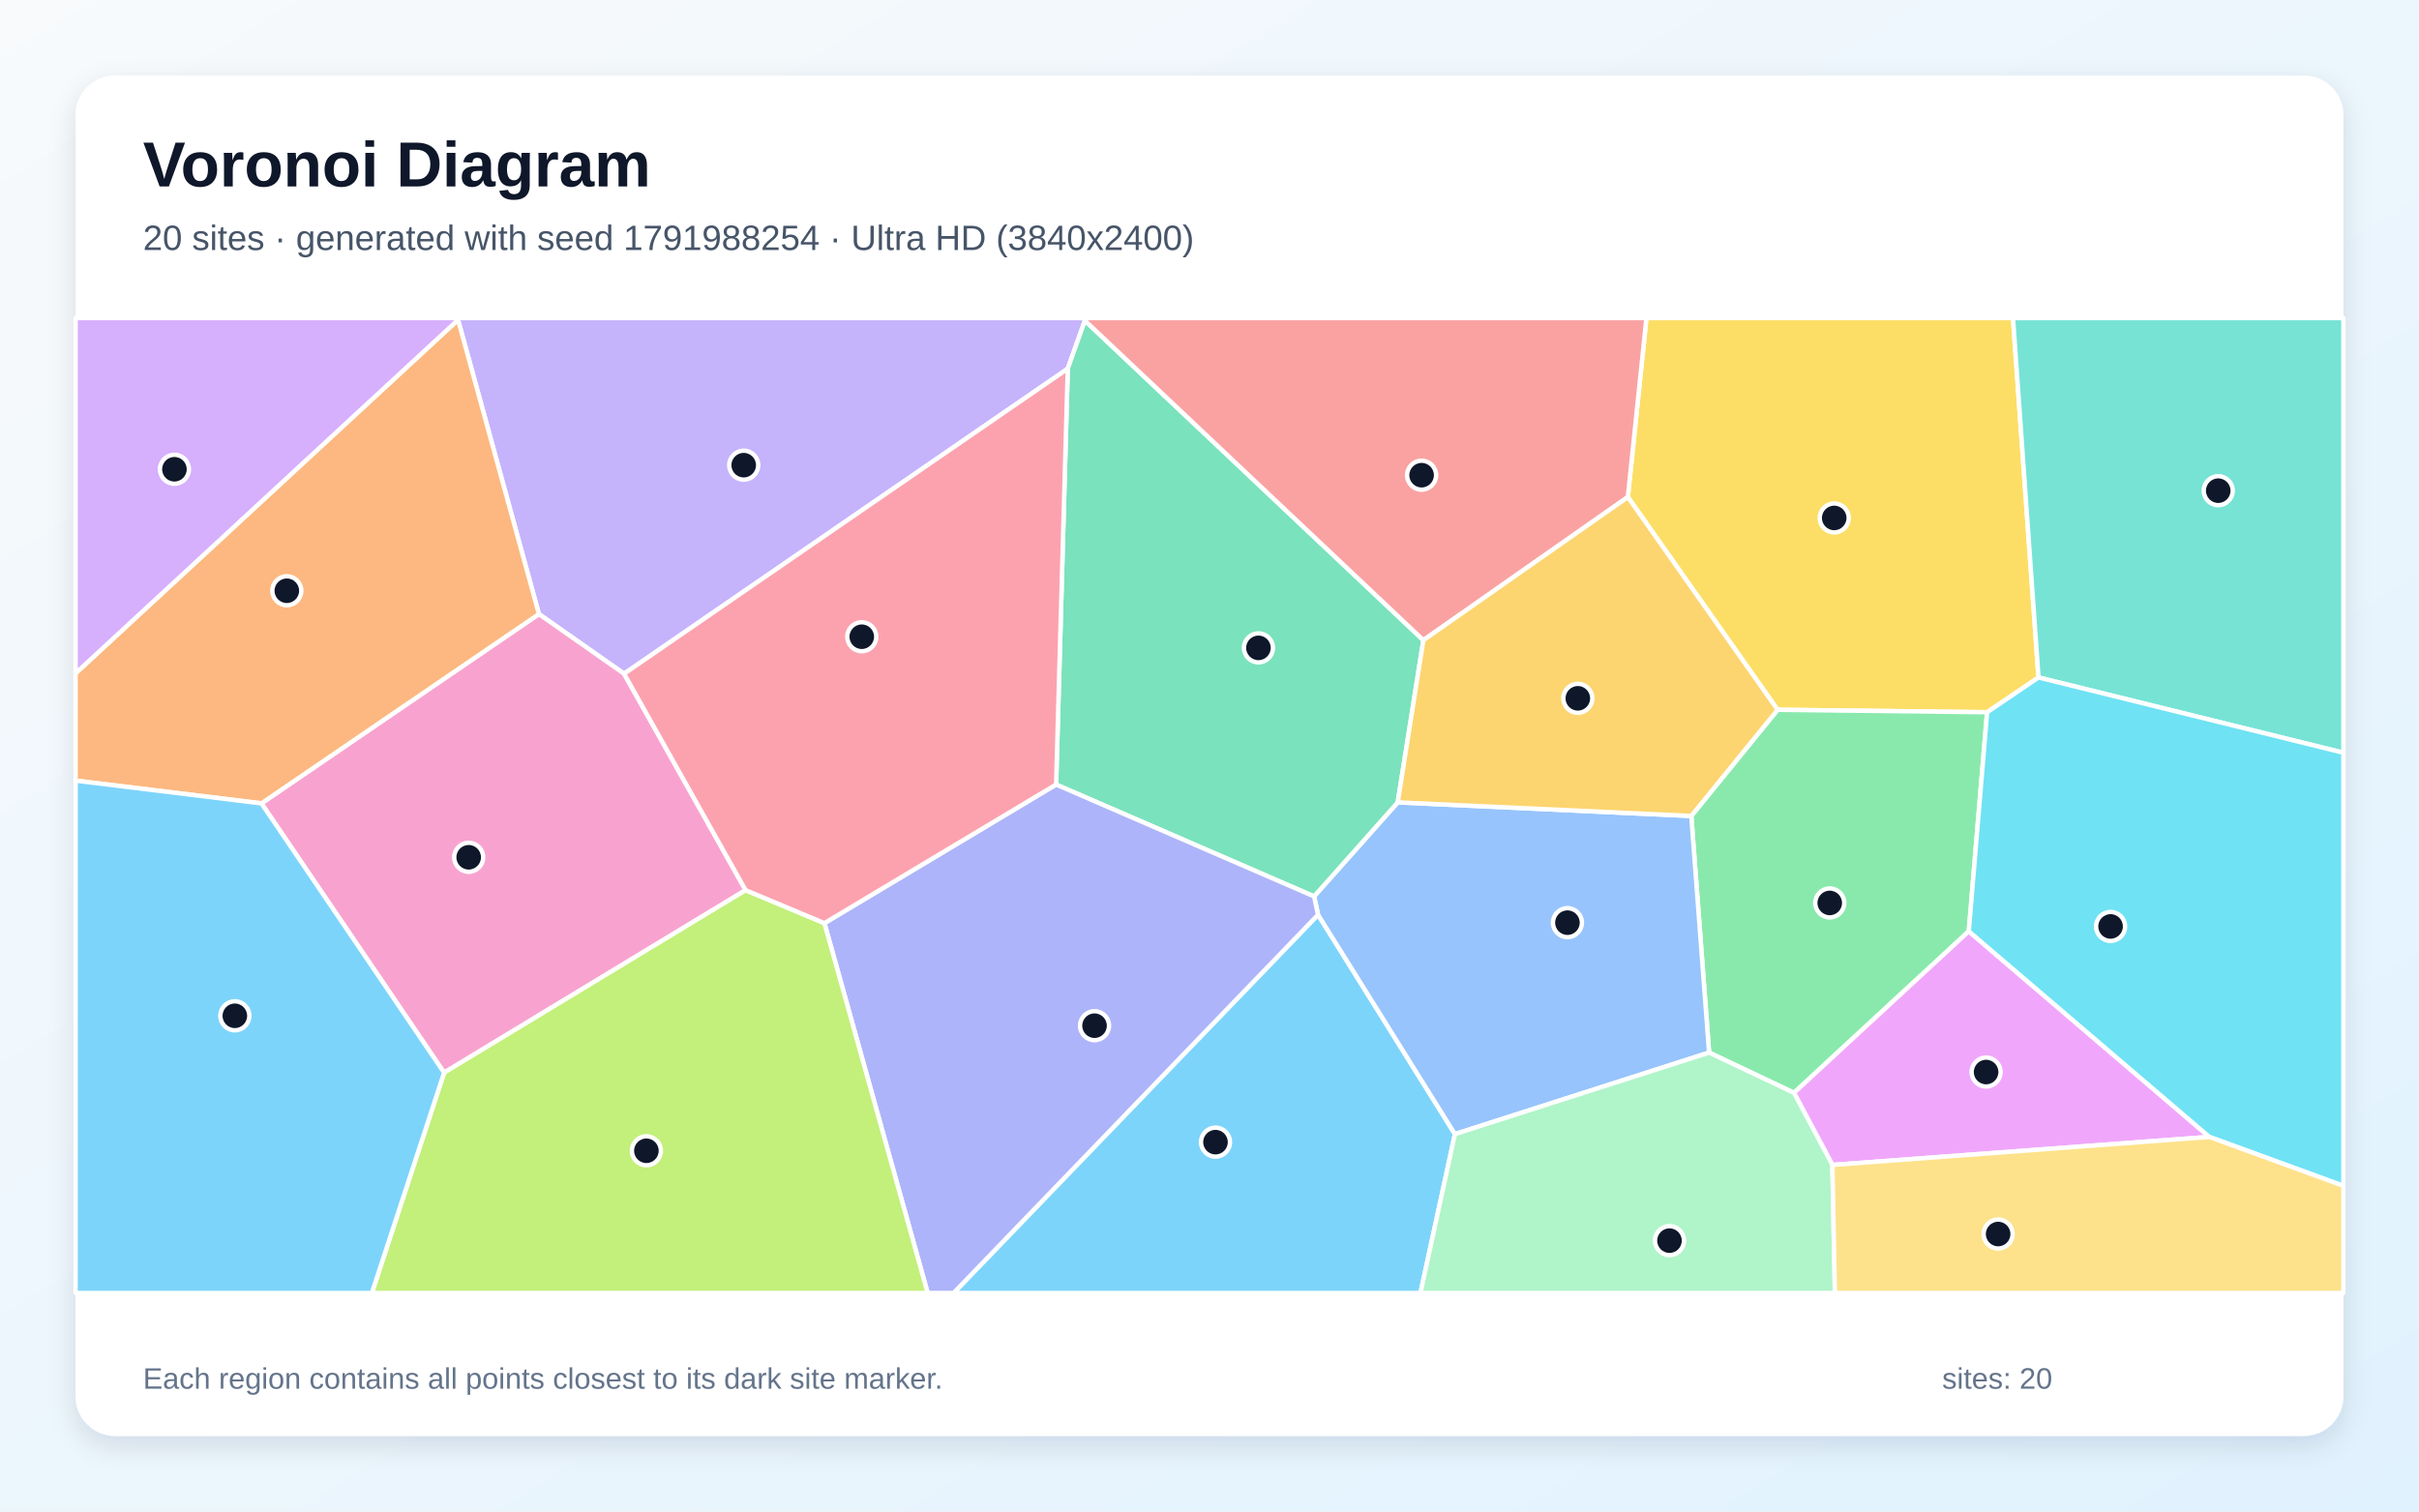
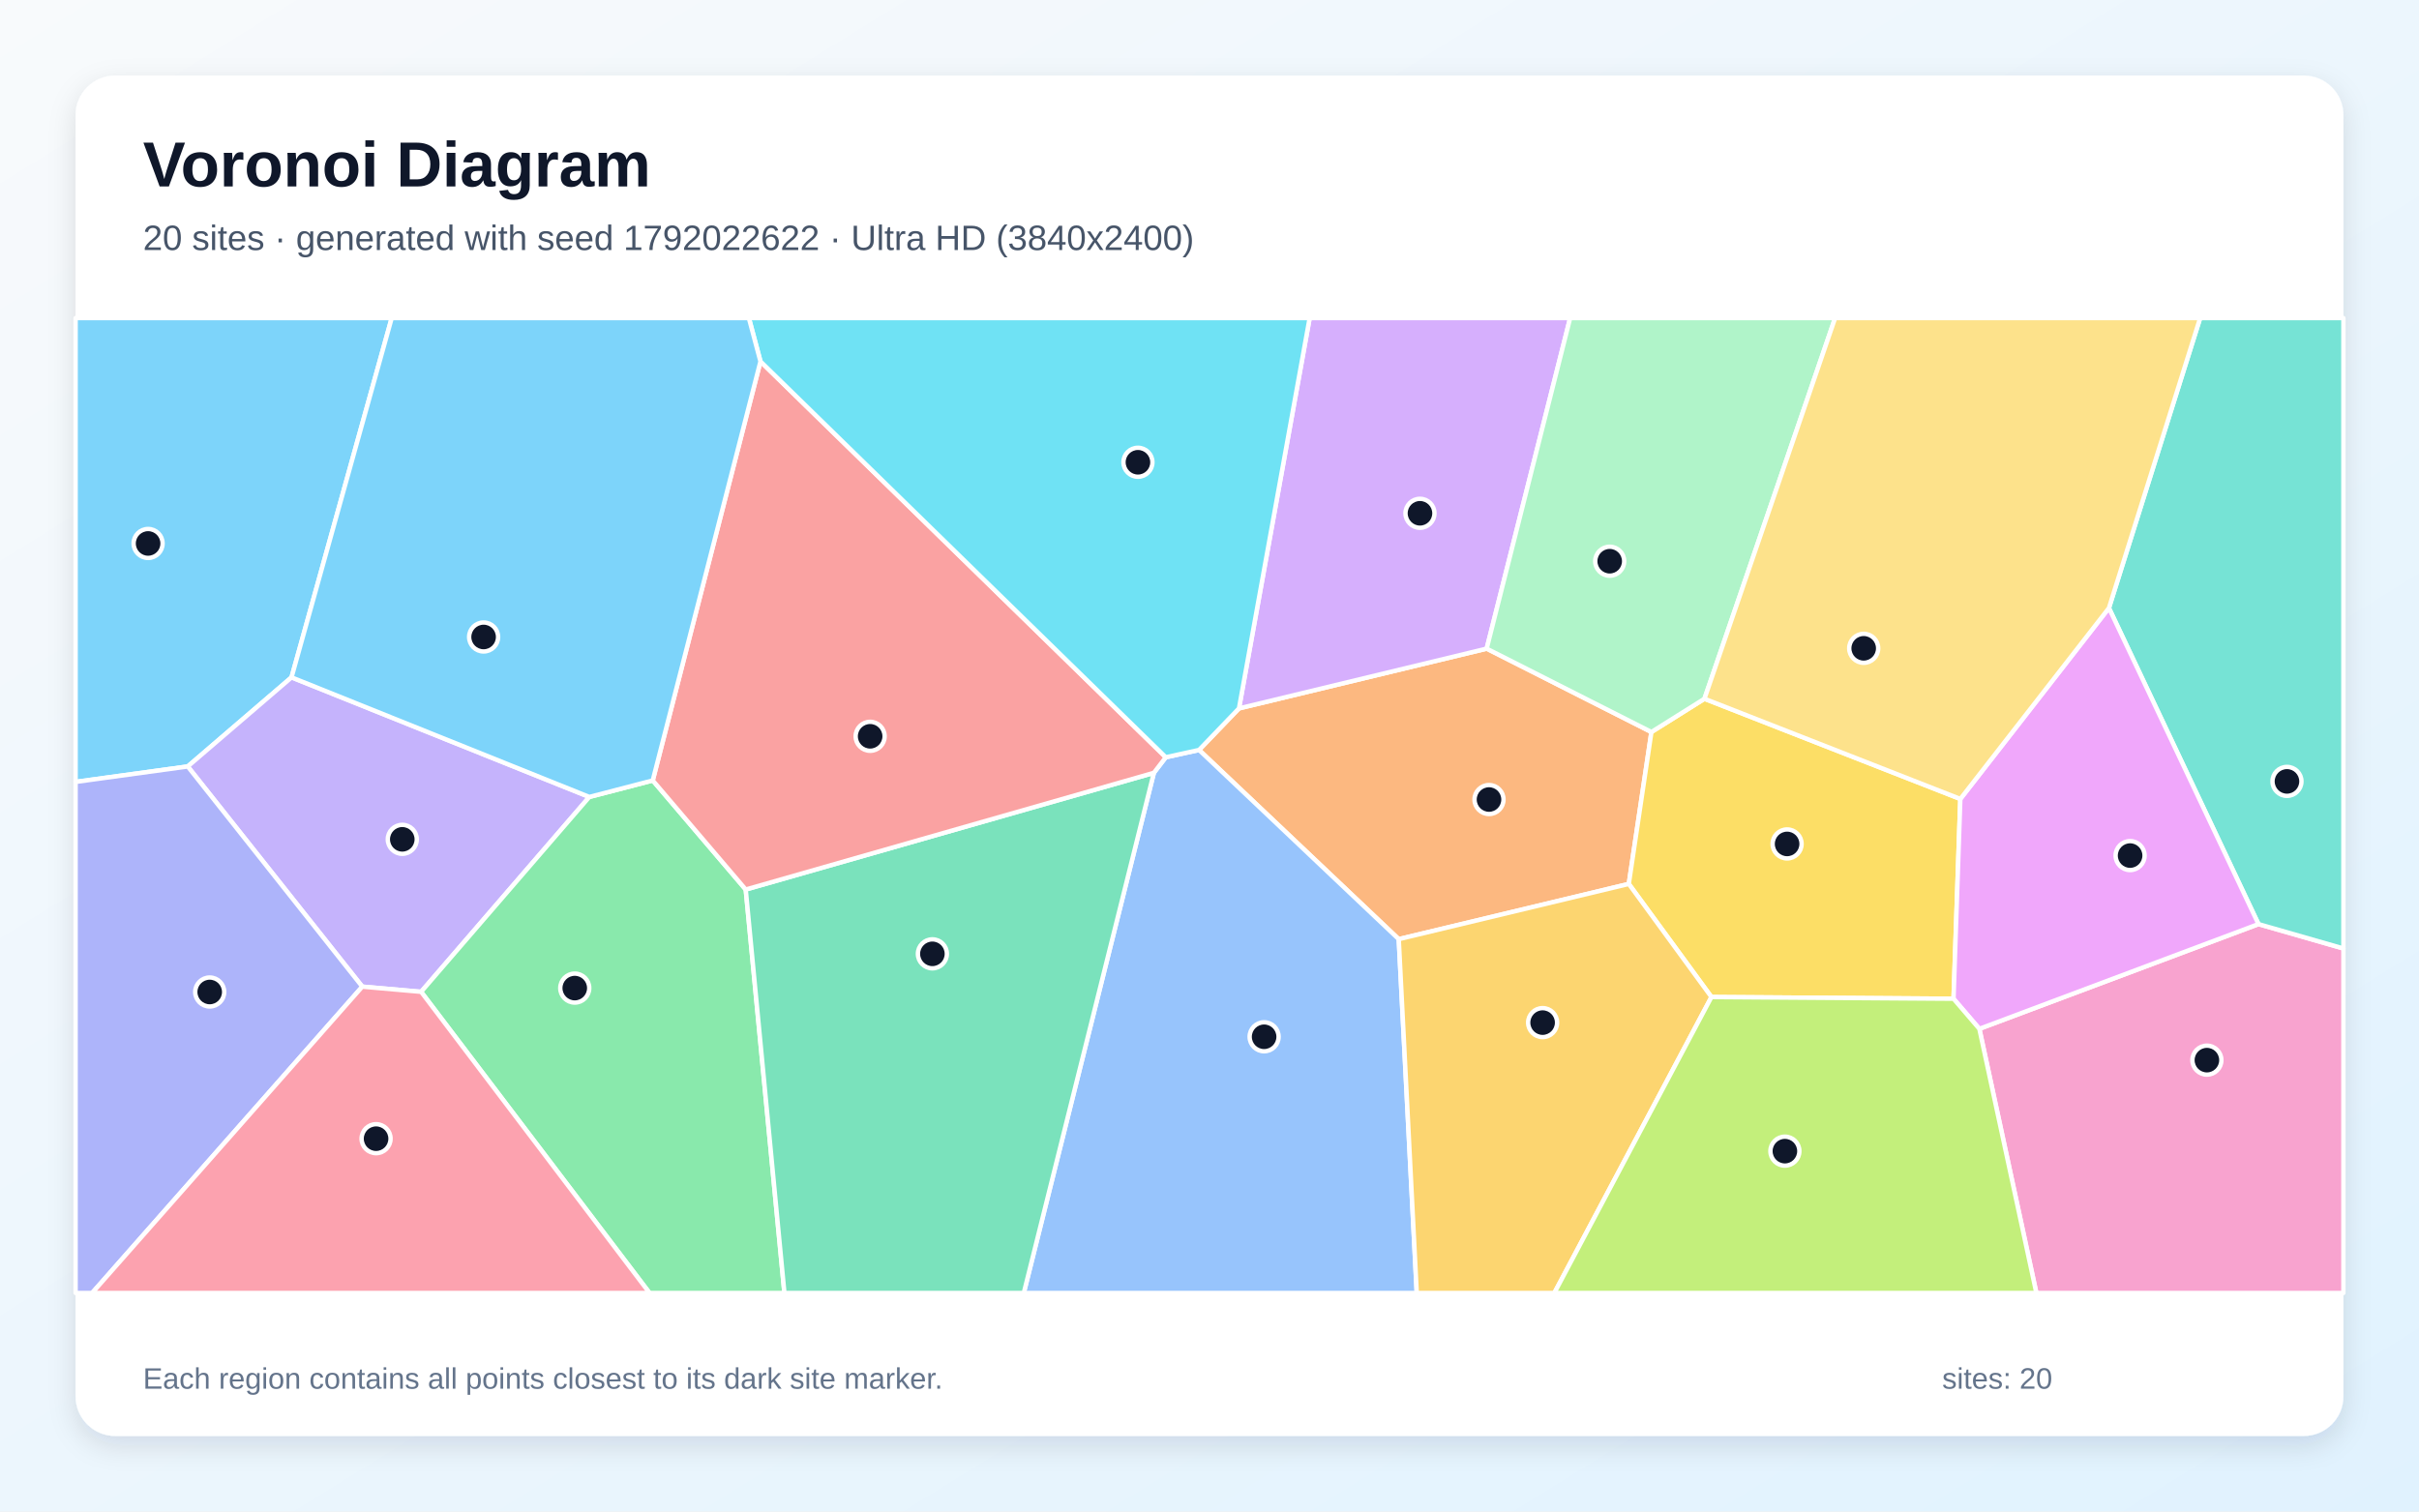
<svg xmlns="http://www.w3.org/2000/svg" width="3840" height="2400" viewBox="0 0 3840 2400" role="img" aria-labelledby="title description">
  <defs>
    <linearGradient id="background" x1="0" y1="0" x2="1" y2="1">
      <stop stop-color="#F8FAFC" />
      <stop offset="1" stop-color="#E0F2FE" />
    </linearGradient>
    <filter id="shadow" x="-5%" y="-5%" width="110%" height="110%">
      <feDropShadow dx="0" dy="15" stdDeviation="22" flood-color="#0F172A" flood-opacity=".12" />
    </filter>
  </defs>
  <rect width="3840" height="2400" fill="url(#background)" />
  <rect x="120" y="120" width="3600" height="2160" rx="63" fill="#FFFFFF" filter="url(#shadow)" />
  <g font-family="Arial, sans-serif">
    <text x="227" y="296" font-size="101" font-weight="700" fill="#0F172A">Voronoi Diagram</text>
-     <text x="227" y="397" font-size="56" fill="#475569">20 sites · generated with seed 1791988254 · Ultra HD (3840x2400)</text>
+     <text x="227" y="397" font-size="56" fill="#475569">20 sites · generated with seed 1792022622 · Ultra HD (3840x2400)</text>
  </g>
  <g stroke="#FFFFFF" stroke-width="7" stroke-linejoin="round">
-     <polygon points="2092.3,1452.4 2309.6,1800.7 2254.9,2053.0 1513.7,2053.0" fill="#38BDF8" fill-opacity="0.65" />
-     <polygon points="1722.2,509.0 1695.0,585.4 990.7,1069.8 855.5,975.0 727.1,507.8 727.1,505.0 1722.2,505.0" fill="#A78BFA" fill-opacity="0.65" />
-     <polygon points="415.0,1275.6 855.5,975.0 990.7,1069.8 1183.6,1413.4 705.0,1703.2" fill="#F472B6" fill-opacity="0.65" />
-     <polygon points="415.0,1275.6 120.0,1239.5 120.0,1069.1 727.1,507.8 855.5,975.0" fill="#FB923C" fill-opacity="0.65" />
-     <polygon points="3236.0,1075.7 3154.4,1130.9 2821.8,1127.0 2584.1,789.2 2613.6,505.0 3195.5,505.0" fill="#FACC15" fill-opacity="0.65" />
-     <polygon points="3125.3,1478.7 2847.8,1735.2 2713.1,1671.3 2684.8,1295.6 2821.8,1127.0 3154.4,1130.9" fill="#4ADE80" fill-opacity="0.65" />
-     <polygon points="3236.0,1075.7 3195.5,505.0 3720.0,505.0 3720.0,1195.2" fill="#2DD4BF" fill-opacity="0.65" />
-     <polygon points="2309.6,1800.7 2092.3,1452.4 2086.0,1423.3 2218.8,1274.0 2684.8,1295.6 2713.1,1671.3" fill="#60A5FA" fill-opacity="0.65" />
-     <polygon points="2908.8,1849.7 2847.8,1735.2 3125.3,1478.7 3507.2,1805.2" fill="#E879F9" fill-opacity="0.65" />
-     <polygon points="2259.5,1016.5 2218.8,1274.0 2086.0,1423.3 1676.5,1245.7 1695.0,585.4 1722.2,509.0" fill="#34D399" fill-opacity="0.65" />
-     <polygon points="2584.1,789.2 2259.5,1016.5 1722.2,509.0 1722.2,505.0 2613.6,505.0" fill="#F87171" fill-opacity="0.65" />
-     <polygon points="1308.7,1465.8 1676.5,1245.7 2086.0,1423.3 2092.3,1452.4 1513.7,2053.0 1472.6,2053.0" fill="#818CF8" fill-opacity="0.65" />
-     <polygon points="2684.8,1295.6 2218.8,1274.0 2259.5,1016.5 2584.1,789.2 2821.8,1127.0" fill="#FBBF24" fill-opacity="0.65" />
-     <polygon points="705.0,1703.2 1183.6,1413.4 1308.7,1465.8 1472.6,2053.0 590.3,2053.0" fill="#A3E635" fill-opacity="0.65" />
-     <polygon points="120.0,1069.1 120.0,505.0 727.1,505.0 727.1,507.8" fill="#C084FC" fill-opacity="0.65" />
-     <polygon points="1308.7,1465.8 1183.6,1413.4 990.7,1069.8 1695.0,585.4 1676.5,1245.7" fill="#FB7185" fill-opacity="0.65" />
-     <polygon points="3507.2,1805.2 3125.3,1478.7 3154.4,1130.9 3236.0,1075.7 3720.0,1195.2 3720.0,1882.9" fill="#22D3EE" fill-opacity="0.65" />
-     <polygon points="2309.6,1800.7 2713.1,1671.3 2847.8,1735.2 2908.8,1849.7 2912.8,2053.0 2254.9,2053.0" fill="#86EFAC" fill-opacity="0.65" />
-     <polygon points="2908.8,1849.7 3507.2,1805.2 3720.0,1882.9 3720.0,2053.0 2912.8,2053.0" fill="#FCD34D" fill-opacity="0.65" />
-     <polygon points="120.0,1239.5 415.0,1275.6 705.0,1703.2 590.3,2053.0 120.0,2053.0" fill="#38BDF8" fill-opacity="0.65" />
+     <polygon points="462.8,1075.5 298.0,1217.0 120.0,1241.5 120.0,505.0 621.8,505.0" fill="#38BDF8" fill-opacity="0.65" />
+     <polygon points="575.1,1566.6 298.0,1217.0 462.8,1075.5 935.5,1265.4 668.5,1574.8" fill="#A78BFA" fill-opacity="0.65" />
+     <polygon points="3142.1,1633.6 3585.2,1467.3 3720.0,1506.0 3720.0,2053.0 3232.6,2053.0" fill="#F472B6" fill-opacity="0.65" />
+     <polygon points="2220.4,1491.2 1903.4,1190.8 1966.8,1124.8 2360.0,1029.9 2621.5,1162.3 2585.6,1403.5" fill="#FB923C" fill-opacity="0.65" />
+     <polygon points="2716.8,1583.1 2585.6,1403.5 2621.5,1162.3 2705.7,1109.5 3111.9,1268.6 3101.1,1585.8" fill="#FACC15" fill-opacity="0.65" />
+     <polygon points="668.5,1574.8 935.5,1265.4 1036.2,1239.2 1183.8,1412.4 1245.2,2053.0 1031.1,2053.0" fill="#4ADE80" fill-opacity="0.65" />
+     <polygon points="3585.2,1467.3 3347.8,965.4 3492.6,505.0 3720.0,505.0 3720.0,1506.0" fill="#2DD4BF" fill-opacity="0.65" />
+     <polygon points="1831.7,1227.1 1850.6,1202.4 1903.4,1190.8 2220.4,1491.2 2249.0,2053.0 1625.2,2053.0" fill="#60A5FA" fill-opacity="0.65" />
+     <polygon points="3101.1,1585.8 3111.9,1268.6 3347.8,965.4 3585.2,1467.3 3142.1,1633.6" fill="#E879F9" fill-opacity="0.65" />
+     <polygon points="1183.8,1412.4 1831.7,1227.1 1625.2,2053.0 1245.2,2053.0" fill="#34D399" fill-opacity="0.65" />
+     <polygon points="1207.2,573.9 1850.6,1202.4 1831.7,1227.1 1183.8,1412.4 1036.2,1239.2" fill="#F87171" fill-opacity="0.65" />
+     <polygon points="120.0,1241.5 298.0,1217.0 575.1,1566.6 146.2,2053.0 120.0,2053.0" fill="#818CF8" fill-opacity="0.65" />
+     <polygon points="2220.4,1491.2 2585.6,1403.5 2716.8,1583.1 2467.4,2053.0 2249.0,2053.0" fill="#FBBF24" fill-opacity="0.65" />
+     <polygon points="2716.8,1583.1 3101.1,1585.8 3142.1,1633.6 3232.6,2053.0 2467.4,2053.0" fill="#A3E635" fill-opacity="0.65" />
+     <polygon points="2360.0,1029.9 1966.8,1124.8 2079.0,505.0 2492.5,505.0" fill="#C084FC" fill-opacity="0.65" />
+     <polygon points="575.1,1566.6 668.5,1574.8 1031.1,2053.0 146.2,2053.0" fill="#FB7185" fill-opacity="0.65" />
+     <polygon points="1966.8,1124.8 1903.4,1190.8 1850.6,1202.4 1207.2,573.9 1188.8,505.0 2079.0,505.0" fill="#22D3EE" fill-opacity="0.65" />
+     <polygon points="2705.7,1109.5 2621.5,1162.3 2360.0,1029.9 2492.5,505.0 2913.1,505.0" fill="#86EFAC" fill-opacity="0.65" />
+     <polygon points="3347.8,965.4 3111.9,1268.6 2705.7,1109.5 2913.1,505.0 3492.6,505.0" fill="#FCD34D" fill-opacity="0.65" />
+     <polygon points="1207.2,573.9 1036.2,1239.2 935.5,1265.4 462.8,1075.5 621.8,505.0 1188.8,505.0" fill="#38BDF8" fill-opacity="0.65" />
  </g>
  <g>
-     <circle cx="1929.5" cy="1813.5" r="23" fill="#0F172A" stroke="#FFFFFF" stroke-width="7" />
-     <circle cx="1180.6" cy="738.6" r="23" fill="#0F172A" stroke="#FFFFFF" stroke-width="7" />
-     <circle cx="744.0" cy="1361.2" r="23" fill="#0F172A" stroke="#FFFFFF" stroke-width="7" />
-     <circle cx="455.3" cy="938.0" r="23" fill="#0F172A" stroke="#FFFFFF" stroke-width="7" />
-     <circle cx="2911.7" cy="822.4" r="23" fill="#0F172A" stroke="#FFFFFF" stroke-width="7" />
-     <circle cx="2904.6" cy="1433.7" r="23" fill="#0F172A" stroke="#FFFFFF" stroke-width="7" />
-     <circle cx="3521.3" cy="779.1" r="23" fill="#0F172A" stroke="#FFFFFF" stroke-width="7" />
-     <circle cx="2488.2" cy="1465.0" r="23" fill="#0F172A" stroke="#FFFFFF" stroke-width="7" />
-     <circle cx="3152.8" cy="1702.2" r="23" fill="#0F172A" stroke="#FFFFFF" stroke-width="7" />
-     <circle cx="1997.7" cy="1028.7" r="23" fill="#0F172A" stroke="#FFFFFF" stroke-width="7" />
-     <circle cx="2256.7" cy="754.5" r="23" fill="#0F172A" stroke="#FFFFFF" stroke-width="7" />
-     <circle cx="1737.5" cy="1628.6" r="23" fill="#0F172A" stroke="#FFFFFF" stroke-width="7" />
-     <circle cx="2504.7" cy="1108.8" r="23" fill="#0F172A" stroke="#FFFFFF" stroke-width="7" />
-     <circle cx="1026.1" cy="1827.2" r="23" fill="#0F172A" stroke="#FFFFFF" stroke-width="7" />
-     <circle cx="276.9" cy="745.1" r="23" fill="#0F172A" stroke="#FFFFFF" stroke-width="7" />
-     <circle cx="1368.0" cy="1011.0" r="23" fill="#0F172A" stroke="#FFFFFF" stroke-width="7" />
-     <circle cx="3350.4" cy="1471.0" r="23" fill="#0F172A" stroke="#FFFFFF" stroke-width="7" />
-     <circle cx="2650.2" cy="1969.9" r="23" fill="#0F172A" stroke="#FFFFFF" stroke-width="7" />
-     <circle cx="3171.9" cy="1959.4" r="23" fill="#0F172A" stroke="#FFFFFF" stroke-width="7" />
-     <circle cx="372.8" cy="1612.9" r="23" fill="#0F172A" stroke="#FFFFFF" stroke-width="7" />
+     <circle cx="235.1" cy="862.9" r="23" fill="#0F172A" stroke="#FFFFFF" stroke-width="7" />
+     <circle cx="638.6" cy="1332.7" r="23" fill="#0F172A" stroke="#FFFFFF" stroke-width="7" />
+     <circle cx="3503.3" cy="1683.3" r="23" fill="#0F172A" stroke="#FFFFFF" stroke-width="7" />
+     <circle cx="2363.7" cy="1269.5" r="23" fill="#0F172A" stroke="#FFFFFF" stroke-width="7" />
+     <circle cx="2836.9" cy="1340.0" r="23" fill="#0F172A" stroke="#FFFFFF" stroke-width="7" />
+     <circle cx="912.4" cy="1568.9" r="23" fill="#0F172A" stroke="#FFFFFF" stroke-width="7" />
+     <circle cx="3630.4" cy="1240.7" r="23" fill="#0F172A" stroke="#FFFFFF" stroke-width="7" />
+     <circle cx="2006.7" cy="1646.2" r="23" fill="#0F172A" stroke="#FFFFFF" stroke-width="7" />
+     <circle cx="3381.4" cy="1358.5" r="23" fill="#0F172A" stroke="#FFFFFF" stroke-width="7" />
+     <circle cx="1480.1" cy="1514.5" r="23" fill="#0F172A" stroke="#FFFFFF" stroke-width="7" />
+     <circle cx="1381.3" cy="1169.1" r="23" fill="#0F172A" stroke="#FFFFFF" stroke-width="7" />
+     <circle cx="332.9" cy="1575.1" r="23" fill="#0F172A" stroke="#FFFFFF" stroke-width="7" />
+     <circle cx="2448.8" cy="1623.7" r="23" fill="#0F172A" stroke="#FFFFFF" stroke-width="7" />
+     <circle cx="2833.4" cy="1827.8" r="23" fill="#0F172A" stroke="#FFFFFF" stroke-width="7" />
+     <circle cx="2254.1" cy="815.0" r="23" fill="#0F172A" stroke="#FFFFFF" stroke-width="7" />
+     <circle cx="597.0" cy="1808.0" r="23" fill="#0F172A" stroke="#FFFFFF" stroke-width="7" />
+     <circle cx="1806.4" cy="734.0" r="23" fill="#0F172A" stroke="#FFFFFF" stroke-width="7" />
+     <circle cx="2555.3" cy="891.1" r="23" fill="#0F172A" stroke="#FFFFFF" stroke-width="7" />
+     <circle cx="2958.5" cy="1029.4" r="23" fill="#0F172A" stroke="#FFFFFF" stroke-width="7" />
+     <circle cx="767.7" cy="1011.4" r="23" fill="#0F172A" stroke="#FFFFFF" stroke-width="7" />
  </g>
  <g font-family="Arial, sans-serif" font-size="47" fill="#64748B">
    <text x="227" y="2205">Each region contains all points closest to its dark site marker.</text>
    <text x="3083" y="2205">sites: 20</text>
  </g>
</svg>
